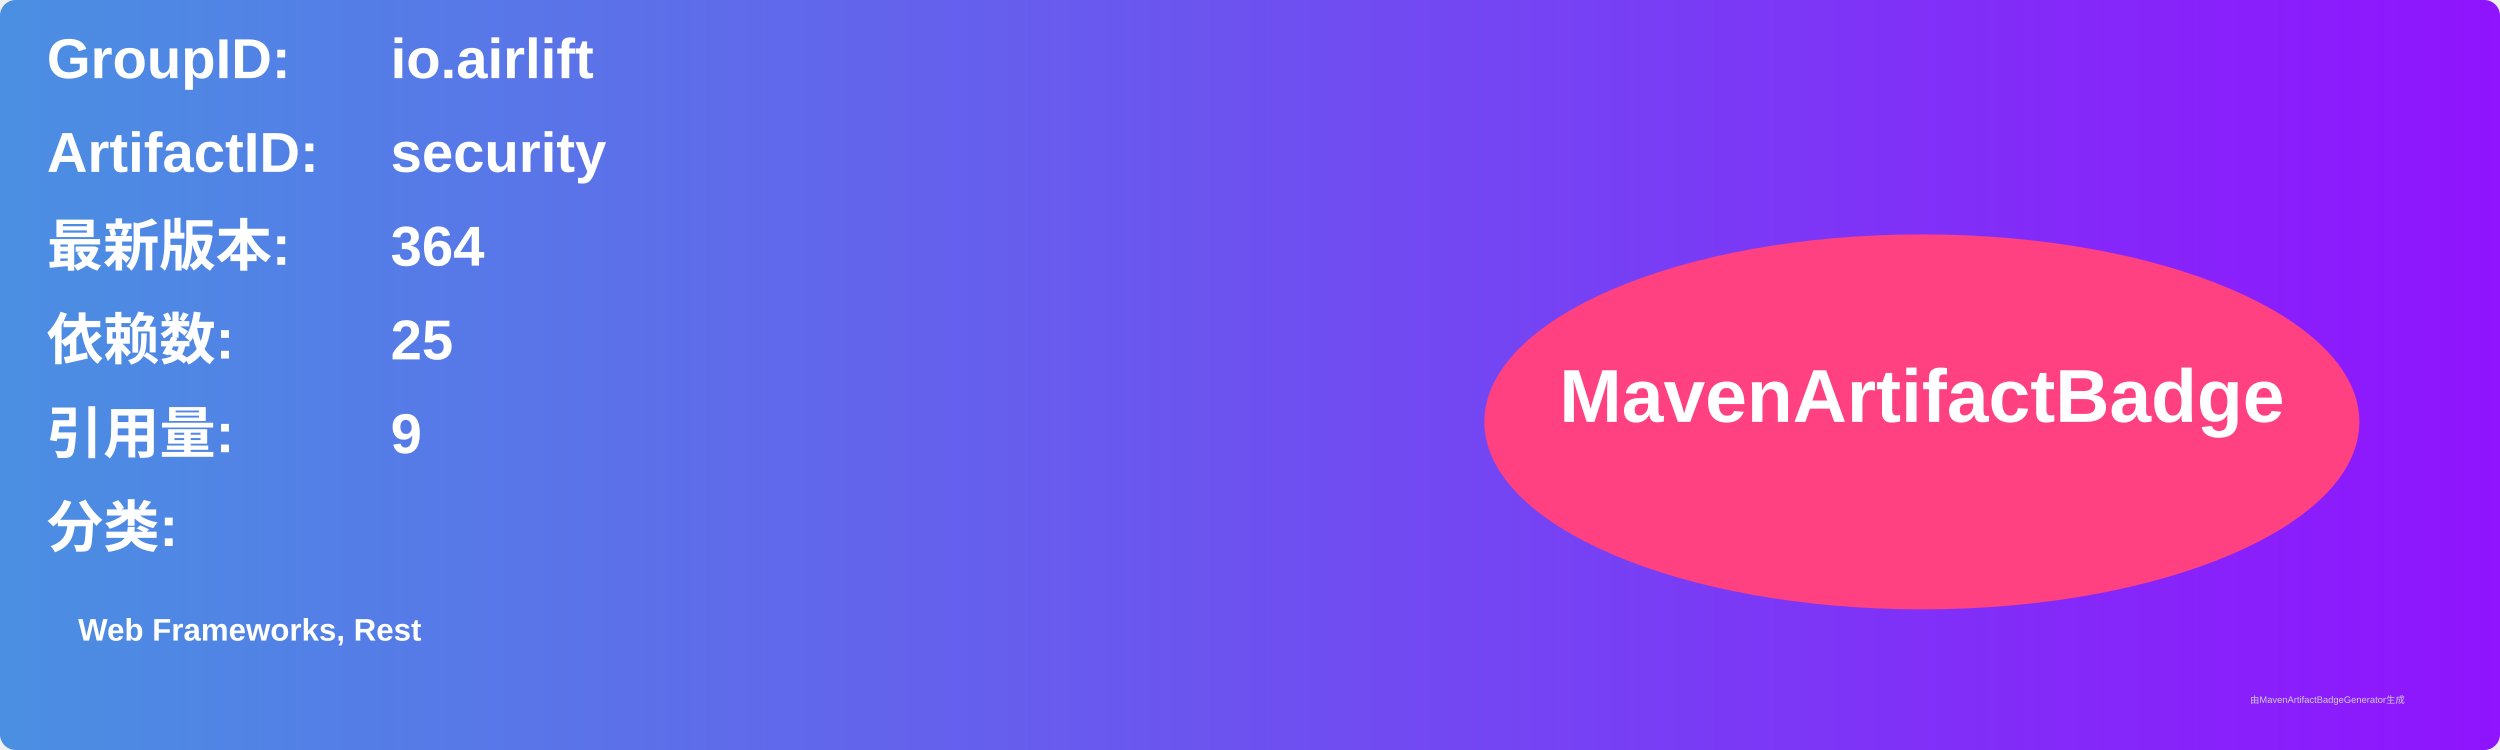
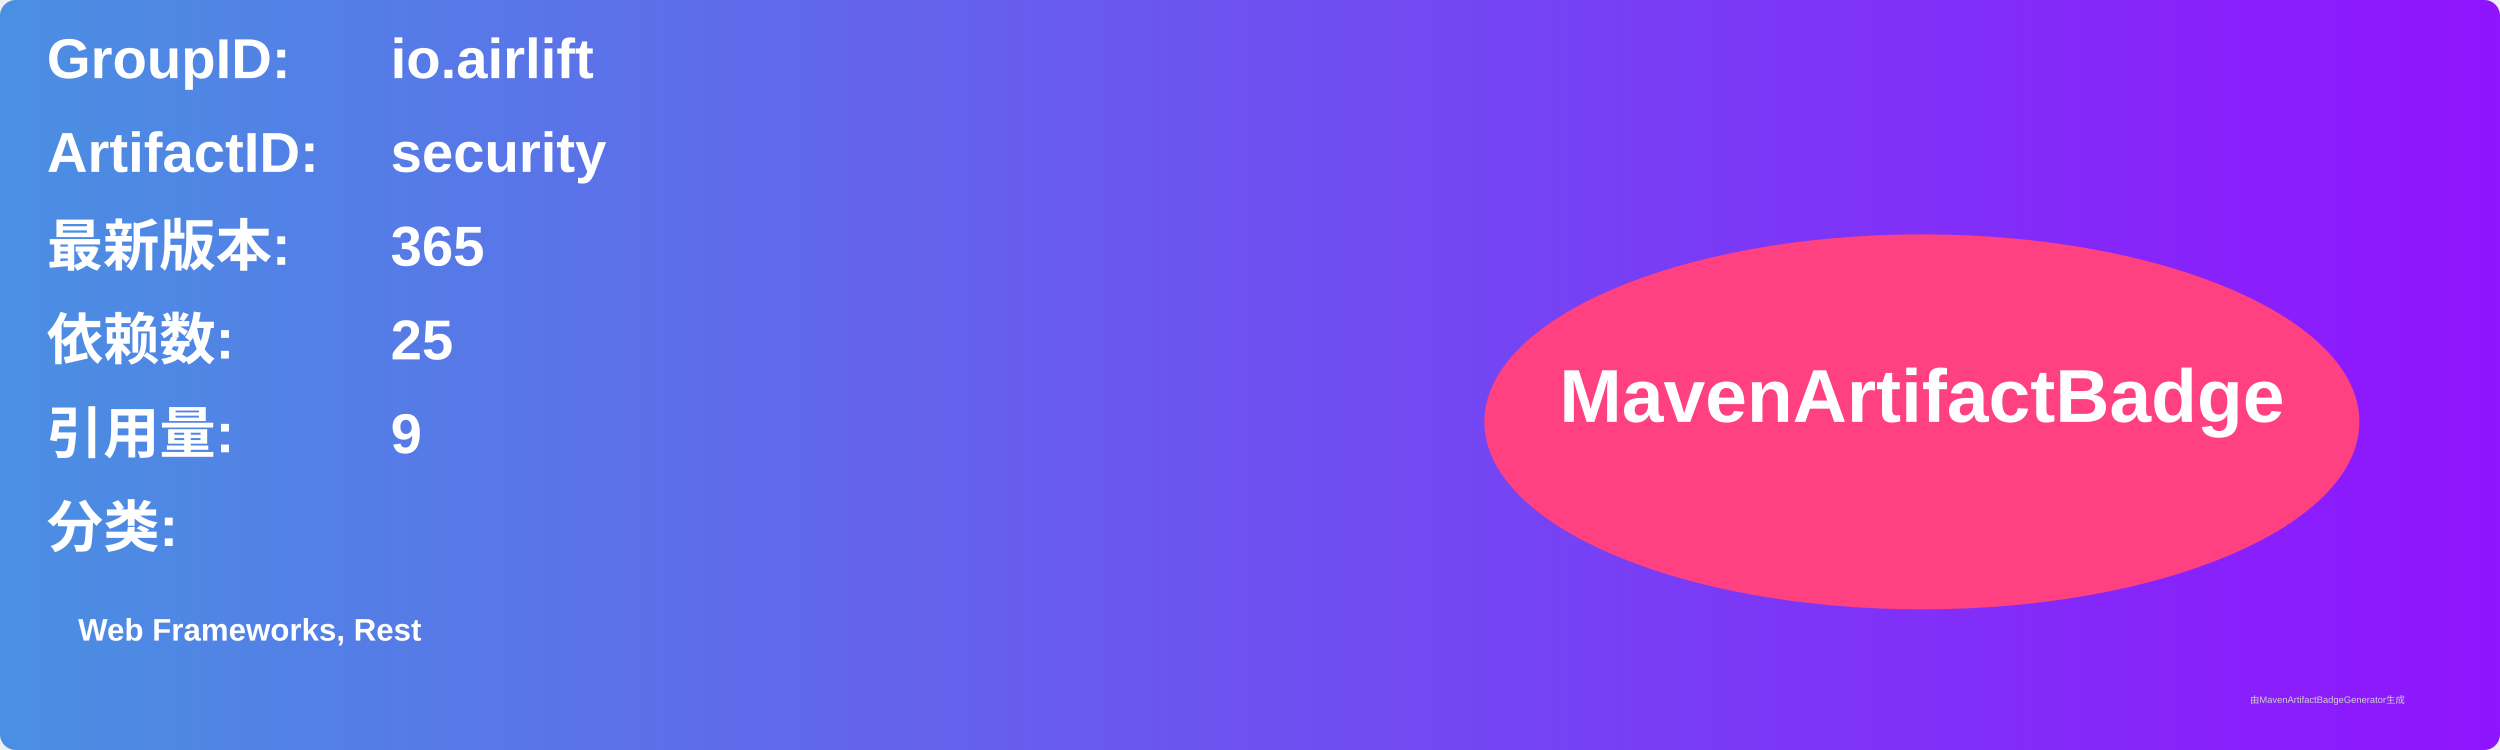
<svg xmlns="http://www.w3.org/2000/svg" width="800" height="240" viewBox="0 0 800 240">
  <linearGradient id="grad" x1="0%" y1="0%" x2="100%" y2="0%">
    <stop offset="0%" stop-color="#4a90e2" />
    <stop offset="100%" stop-color="#9013fe" />
  </linearGradient>
  <rect width="100%" height="100%" rx="5" ry="5" fill="url(#grad)" />
  <g transform="translate(15, 15)">
    <text x="0" y="10" font-family="Arial" font-size="18" fill="white" font-weight="bold" width="260">GroupID:</text>
    <text x="110" y="10" font-family="Arial" font-size="18" fill="white" font-weight="bold" width="460">io.airlift</text>
    <text x="0" y="40" font-family="Arial" font-size="18" fill="white" font-weight="bold" width="260">ArtifactID:</text>
    <text x="110" y="40" font-family="Arial" font-size="18" fill="white" font-weight="bold" width="460">security</text>
    <text x="0" y="70" font-family="Arial" font-size="18" fill="white" font-weight="bold">最新版本:</text>
    <text x="110" y="70" font-family="Arial" font-size="18" fill="white" font-weight="bold">
-       <tspan font-weight="bold">364</tspan>
+       <tspan font-weight="bold">365</tspan>
    </text>
    <text x="0" y="100" font-family="Arial" font-size="18" fill="white" font-weight="bold">依赖数: </text>
    <text x="110" y="100" font-family="Arial" font-size="18" fill="white">
      <tspan font-weight="bold">25</tspan>
    </text>
    <text x="0" y="130" font-family="Arial" font-size="18" fill="white" font-weight="bold">引用量: </text>
    <text x="110" y="130" font-family="Arial" font-size="18" fill="white">
      <tspan font-weight="bold">9</tspan>
    </text>
    <text x="0" y="160" font-family="Arial" font-size="18" fill="white" font-weight="bold">分类:</text>
    <text x="10" y="190" font-family="Arial" font-size="10" fill="white">
      <tspan font-weight="bold">Web Frameworks, Rest</tspan>
    </text>
    <ellipse cx="600" cy="120" rx="140" ry="60" fill="#ff4081" />
    <text x="600" y="120" text-anchor="middle" font-family="Arial" font-size="24" fill="white" font-weight="bold">MavenArtifactBadge</text>
  </g>
  <text x="720" y="225" font-family="Arial" font-size="3" fill="#d0d0d0">由MavenArtifactBadgeGenerator生成</text>
</svg>
